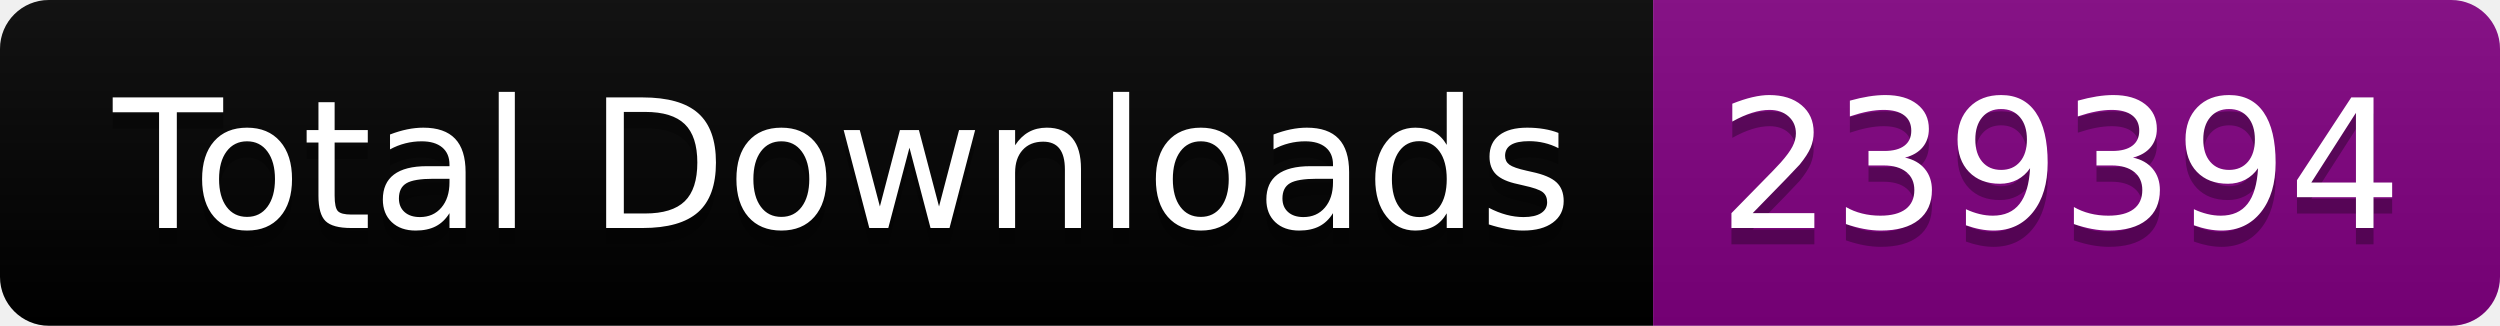
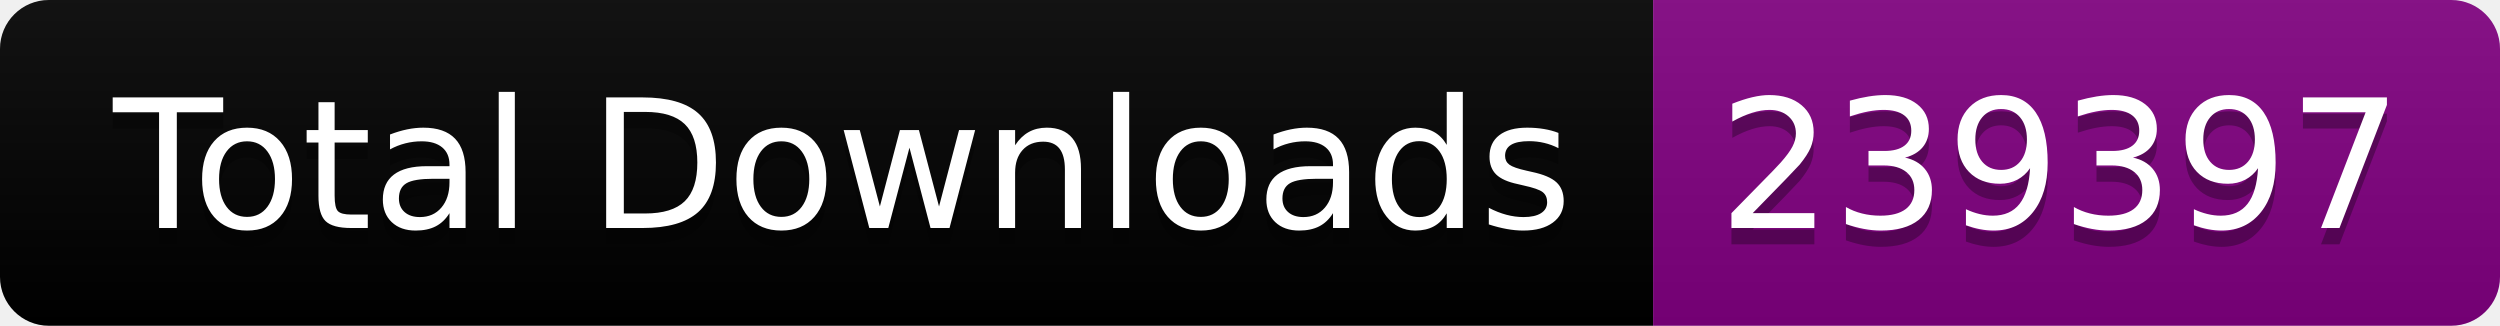
<svg xmlns="http://www.w3.org/2000/svg" width="153.5" height="20">
  <linearGradient id="smooth" x2="0" y2="100%">
    <stop offset="0" stop-color="#bbb" stop-opacity=".1" />
    <stop offset="1" stop-opacity=".1" />
  </linearGradient>
  <clipPath id="round">
    <rect width="153.5" height="20" rx="3" fill="#fff" />
  </clipPath>
  <g clip-path="url(#round)">
    <rect width="101.5" height="20" fill="black" />
    <rect x="101.5" width="52.0" height="20" fill="purple" />
    <rect width="153.5" height="20" fill="url(#smooth)" />
  </g>
  <g fill="#fff" text-anchor="middle" font-family="DejaVu Sans,Verdana,Geneva,sans-serif" font-size="110">
    <text x="517.5" y="150" fill="#010101" fill-opacity=".3" transform="scale(0.1)" textLength="915.0" lengthAdjust="spacing">Total Downloads</text>
    <text x="517.5" y="140" transform="scale(0.1)" textLength="915.0" lengthAdjust="spacing">Total Downloads</text>
-     <text x="1265.0" y="150" fill="#010101" fill-opacity=".3" transform="scale(0.1)" textLength="420.0" lengthAdjust="spacing">239394</text>
-     <text x="1265.0" y="140" transform="scale(0.1)" textLength="420.0" lengthAdjust="spacing">239394</text>
+     <text x="1265.0" y="150" fill="#010101" fill-opacity=".3" transform="scale(0.1)" textLength="420.0" lengthAdjust="spacing">239397</text>
+     <text x="1265.0" y="140" transform="scale(0.1)" textLength="420.0" lengthAdjust="spacing">239397</text>
  </g>
</svg>
